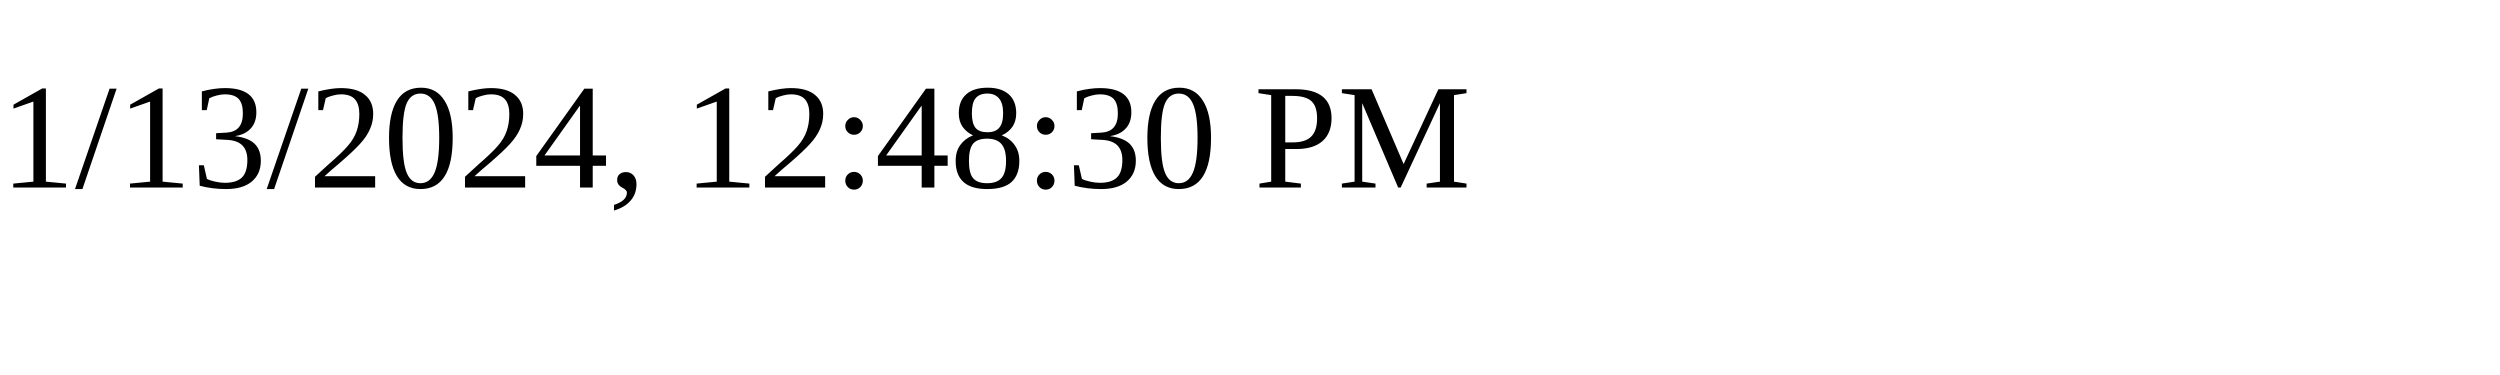
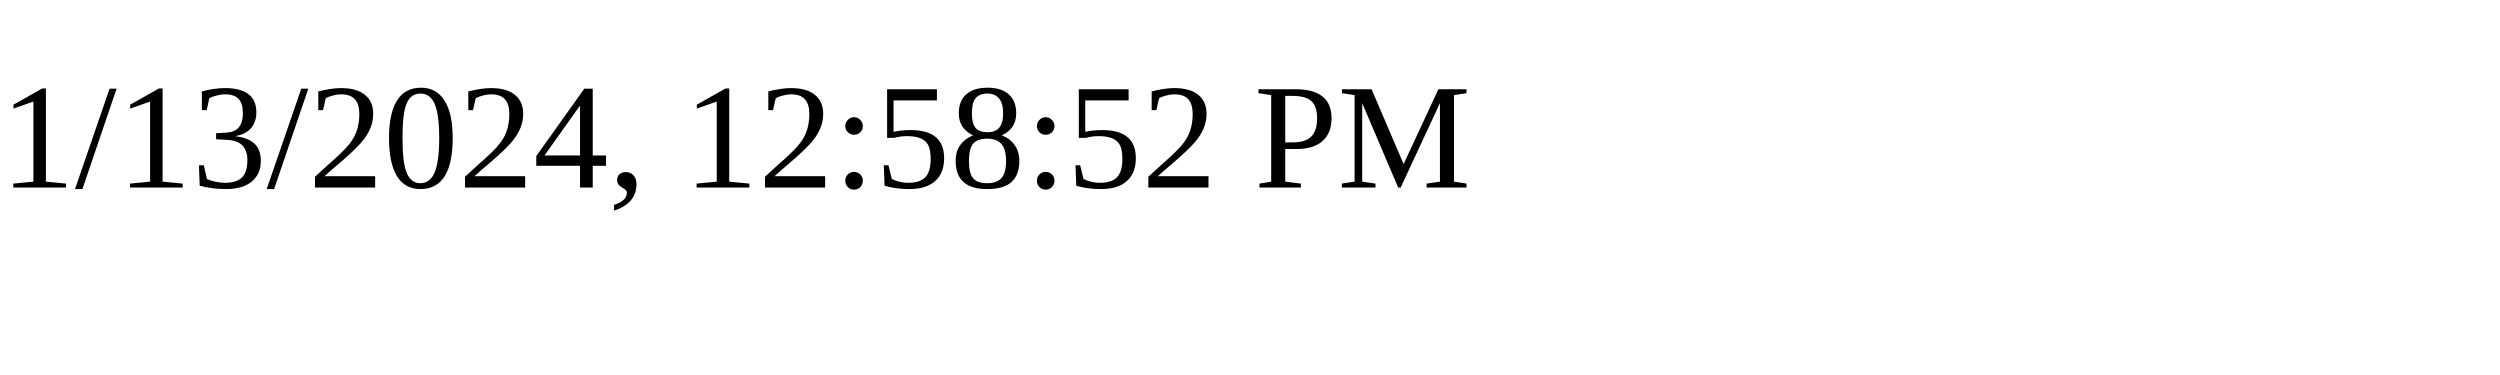
<svg xmlns="http://www.w3.org/2000/svg" height="30" width="200">
-   <text x="0" y="15">1/13/2024, 12:48:30 PM</text>
+   <text x="0" y="15">1/13/2024, 12:58:52 PM</text>
</svg>
